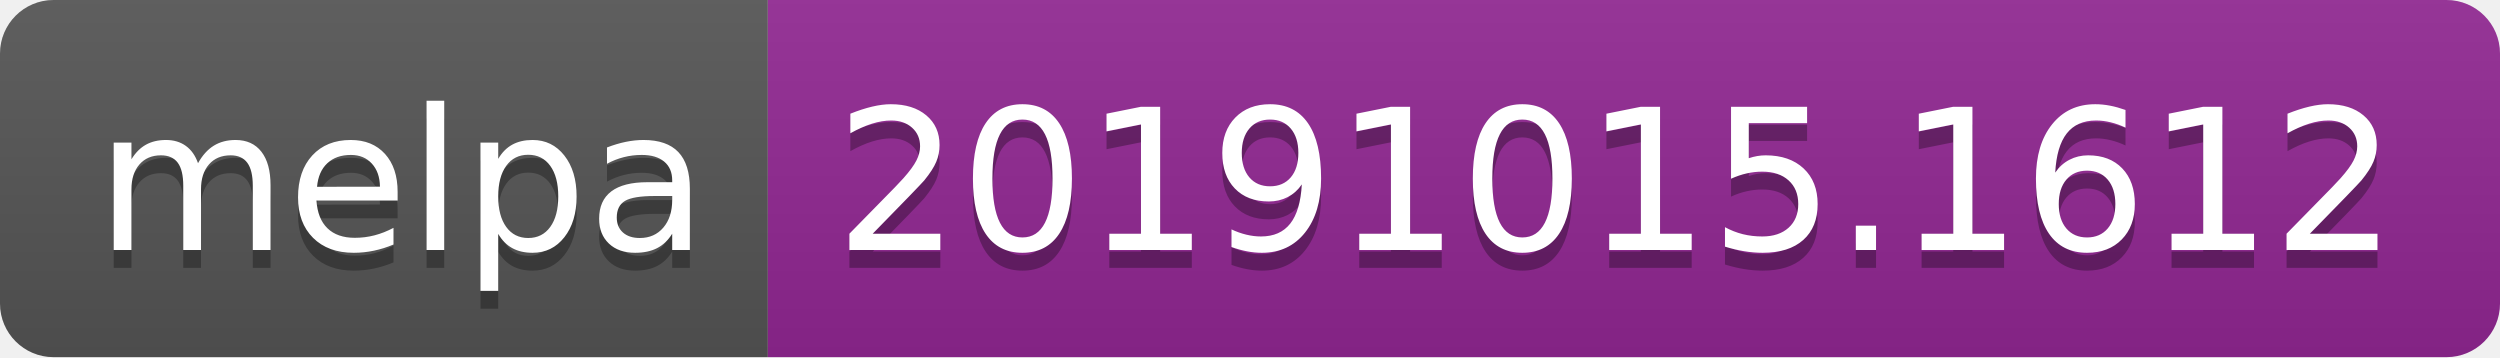
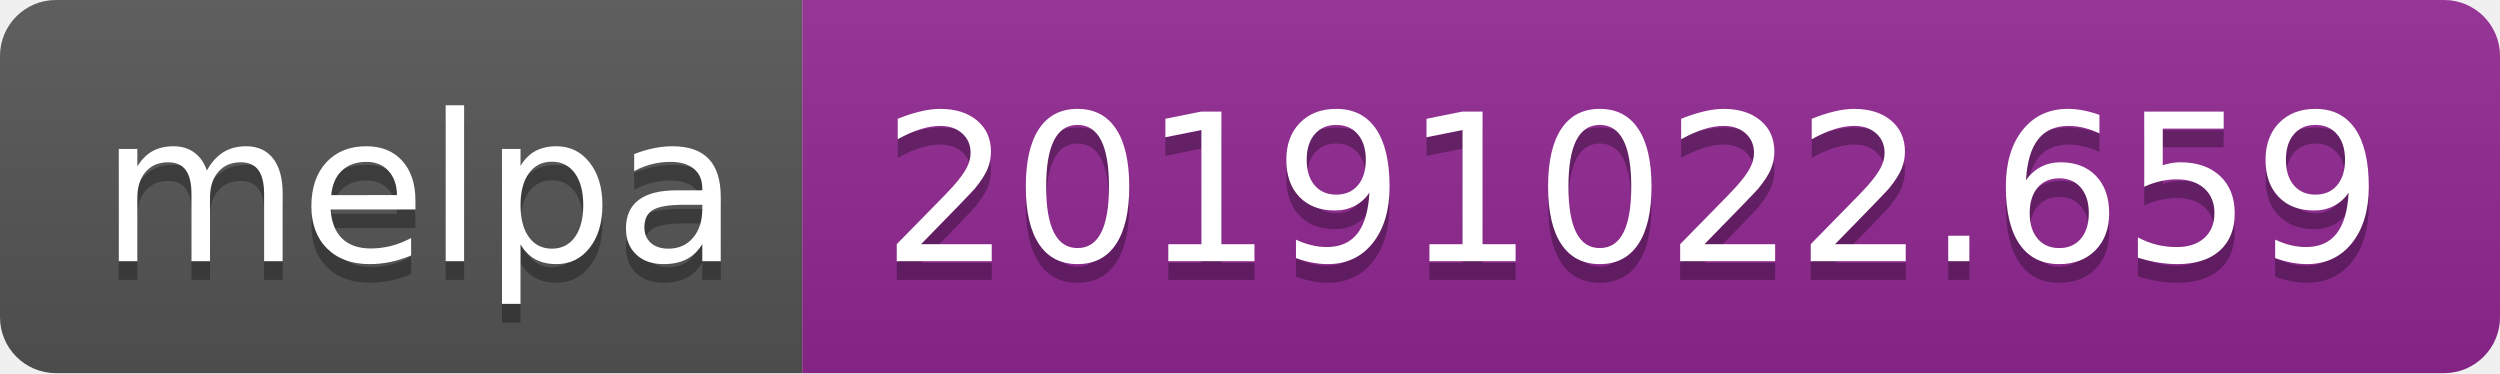
- <svg xmlns="http://www.w3.org/2000/svg" width="140" height="20">
+ <svg xmlns="http://www.w3.org/2000/svg" width="134" height="20">
  <linearGradient id="b" x2="0" y2="100%">
    <stop offset="0" stop-color="#bbb" stop-opacity=".1" />
    <stop offset="1" stop-opacity=".1" />
  </linearGradient>
  <clipPath id="a">
-     <rect width="140" height="20" rx="3" fill="#fff" />
+     <rect width="134" height="20" rx="3" fill="#fff" />
  </clipPath>
  <g clip-path="url(#a)">
    <path fill="#555" d="M0 0h43v20H0z" />
-     <path fill="#922793" d="M43 0h97v20H43z" />
-     <path fill="url(#b)" d="M0 0h140v20H0z" />
+     <path fill="#922793" d="M43 0h91v20H43z" />
+     <path fill="url(#b)" d="M0 0h134v20H0z" />
  </g>
  <g fill="#fff" text-anchor="middle" font-family="DejaVu Sans,Verdana,Geneva,sans-serif" font-size="110">
    <text x="225" y="150" fill="#010101" fill-opacity=".3" transform="scale(.1)" textLength="330">melpa</text>
    <text x="225" y="140" transform="scale(.1)" textLength="330">melpa</text>
-     <text x="905" y="150" fill="#010101" fill-opacity=".3" transform="scale(.1)" textLength="870">20191015.1612</text>
-     <text x="905" y="140" transform="scale(.1)" textLength="870">20191015.1612</text>
+     <text x="875" y="150" fill="#010101" fill-opacity=".3" transform="scale(.1)" textLength="810">20191022.659</text>
+     <text x="875" y="140" transform="scale(.1)" textLength="810">20191022.659</text>
  </g>
</svg>
